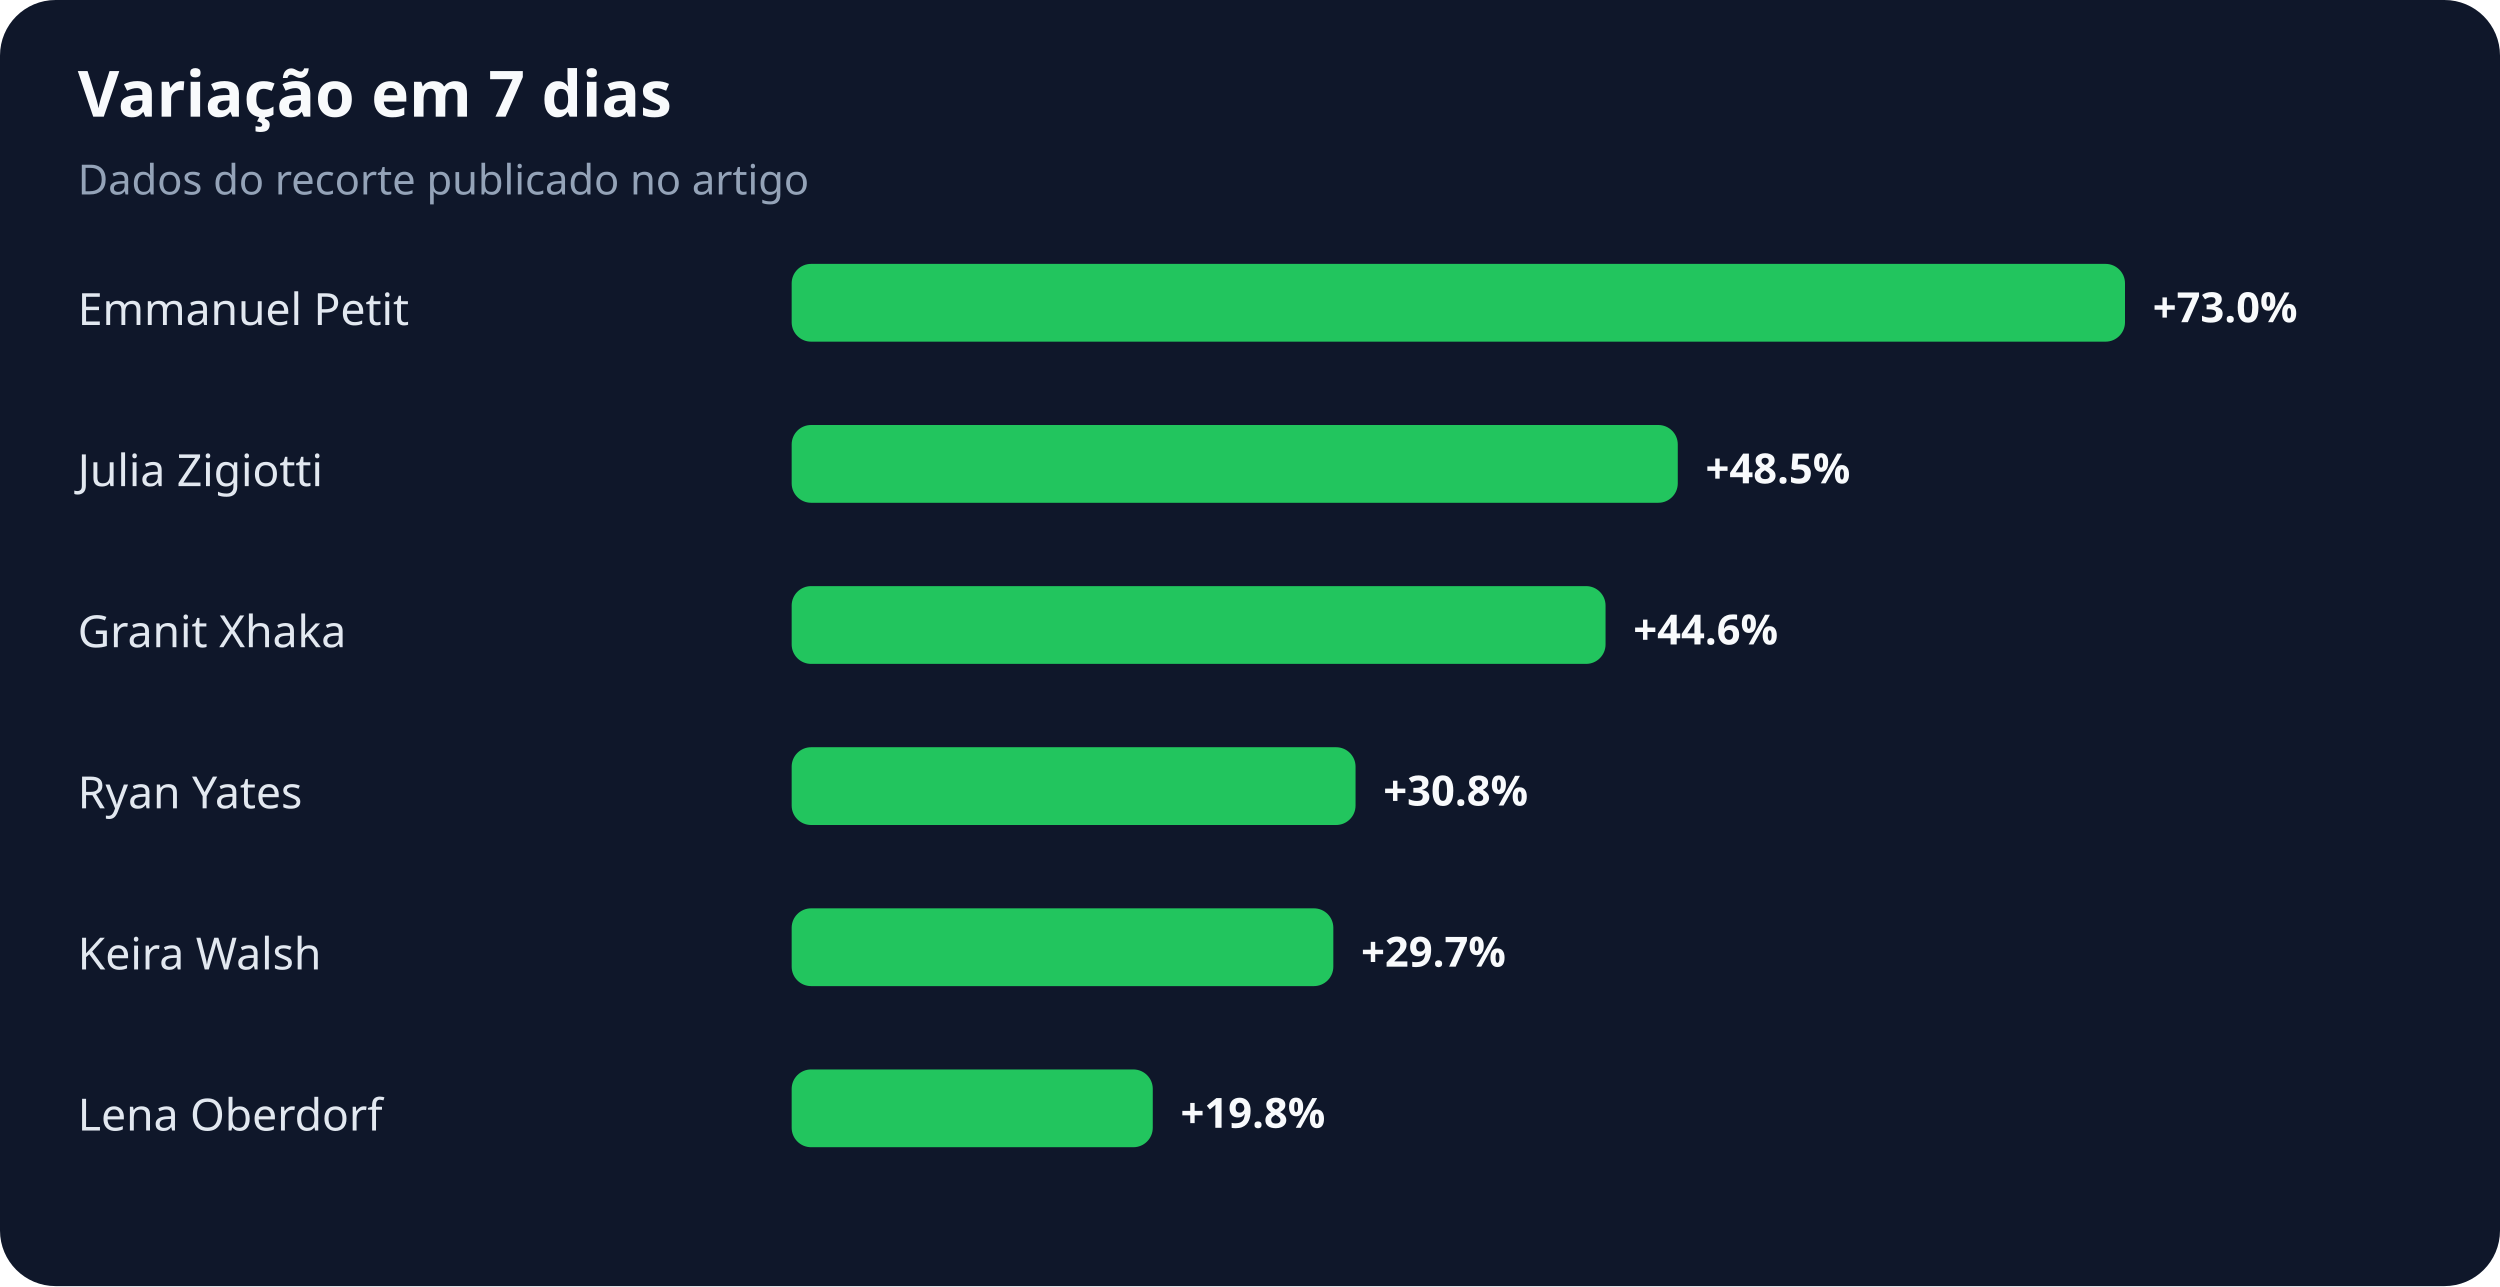
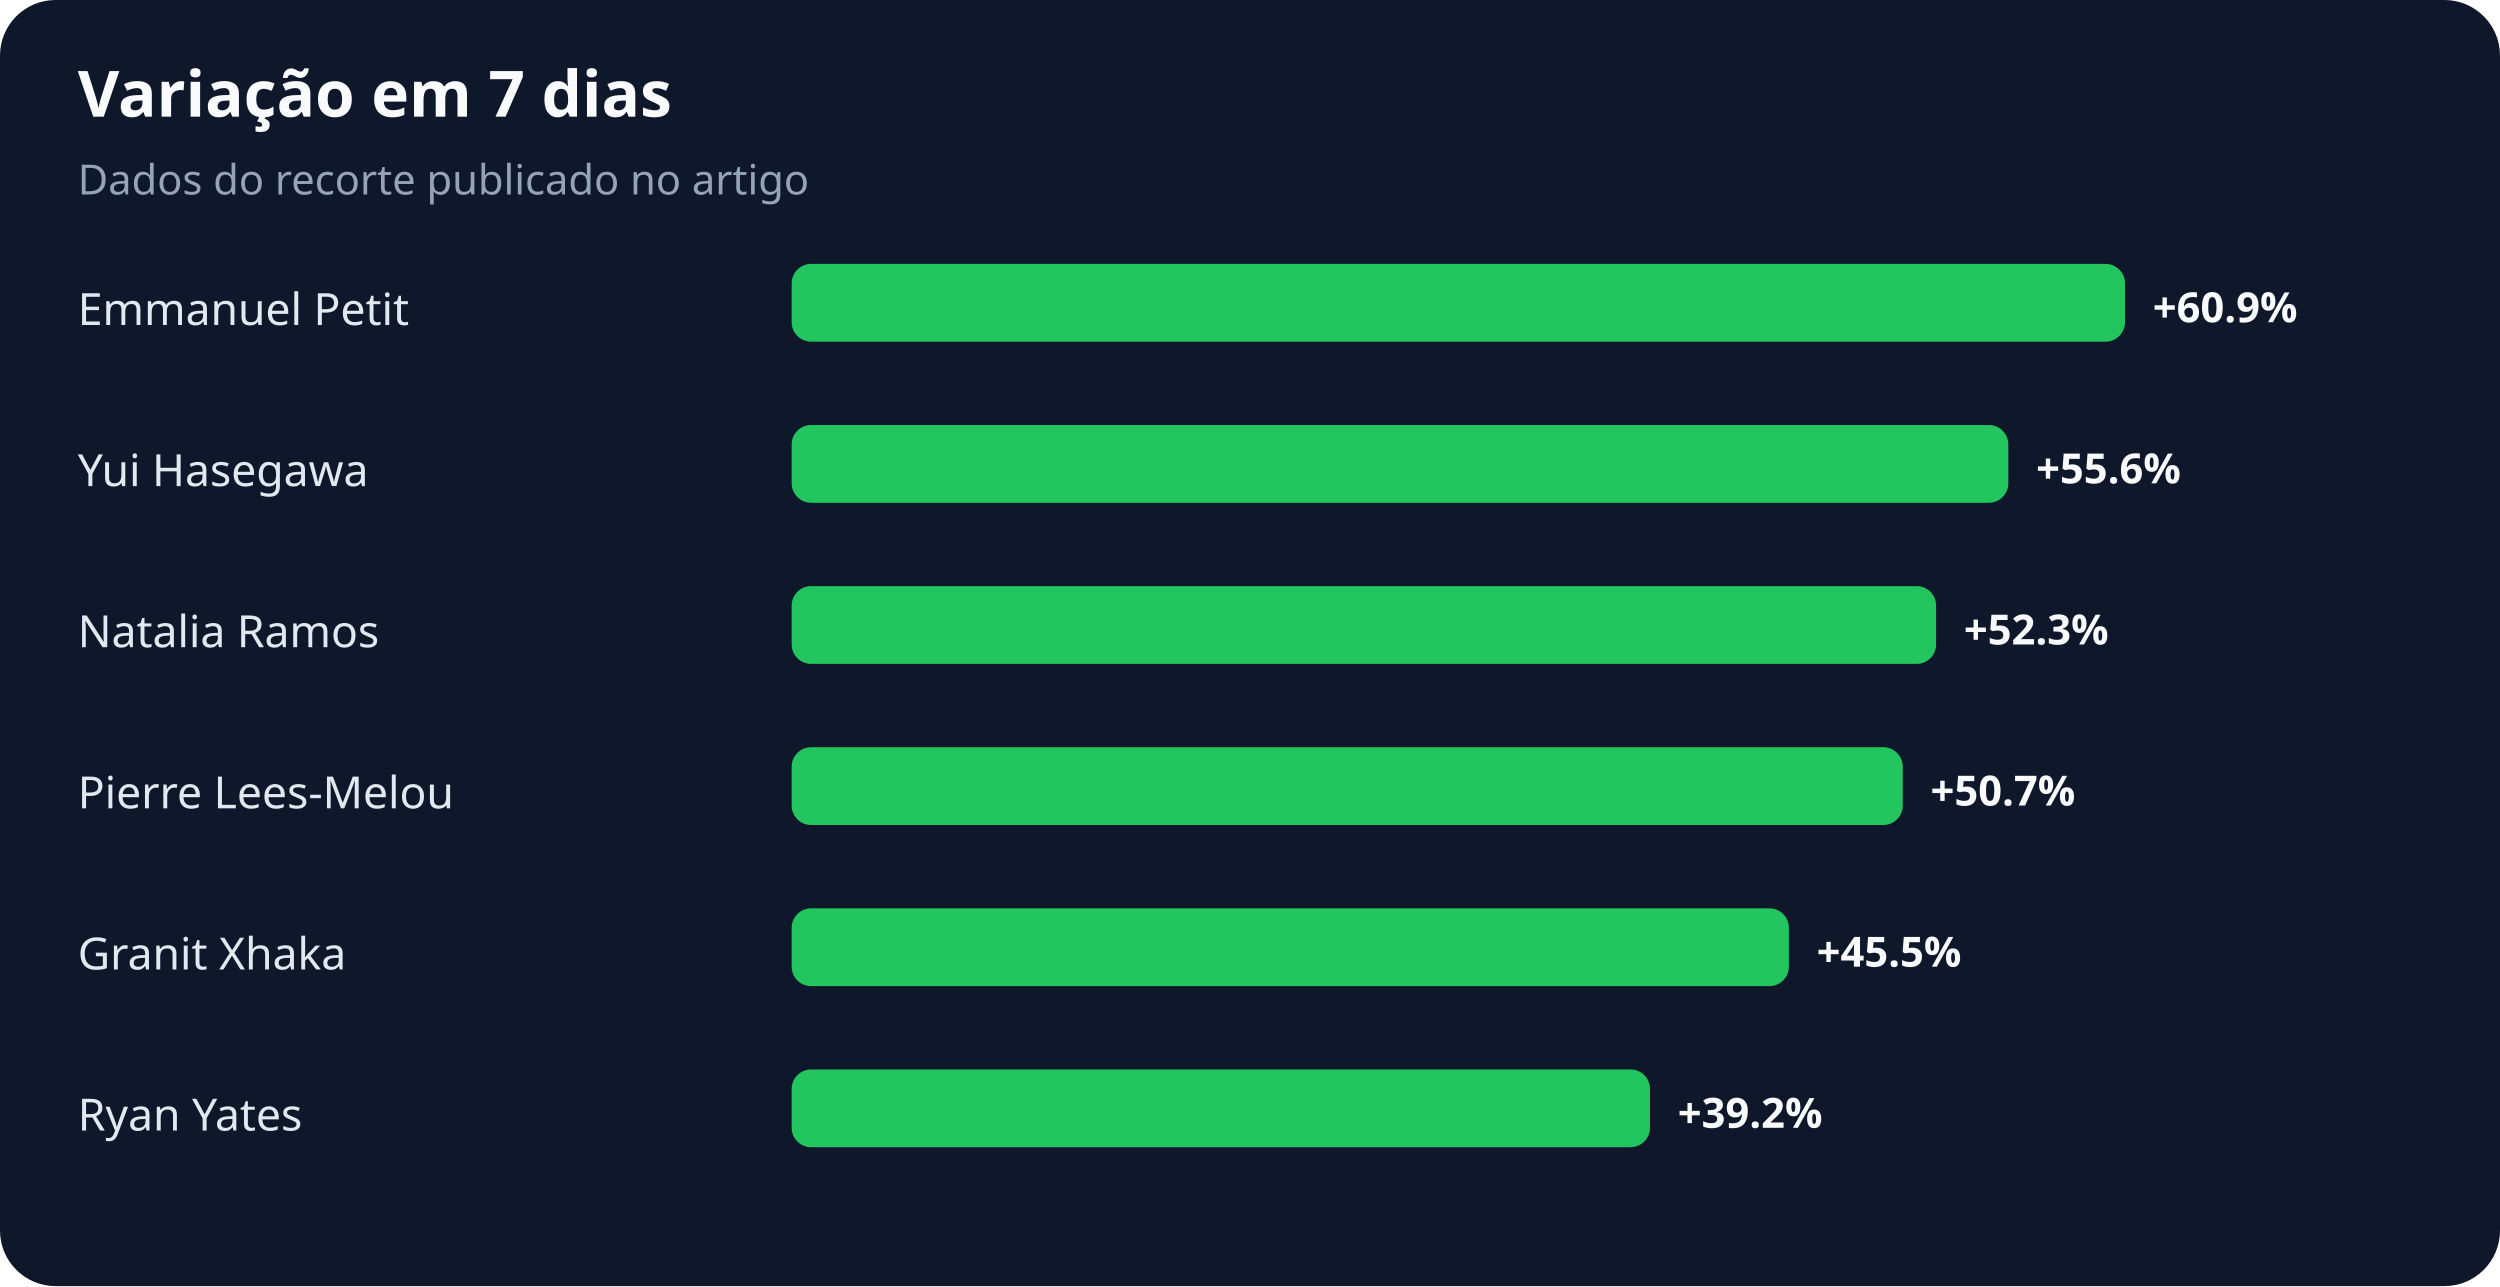
<svg xmlns="http://www.w3.org/2000/svg" width="900" height="463" viewBox="0 0 900 463" role="img" aria-labelledby="title desc">
  <rect width="100%" height="100%" rx="20" fill="#0f172a" />
  <text x="28" y="42" fill="#f8fafc" font-family="system-ui,sans-serif" font-size="23" font-weight="700">Variação em 7 dias</text>
  <text x="28" y="70" fill="#94a3b8" font-family="system-ui,sans-serif" font-size="15">Dados do recorte publicado no artigo</text>
  <text x="28" y="117" fill="#e2e8f0" font-family="system-ui,sans-serif" font-size="16">Emmanuel Petit</text>
  <rect x="285" y="95" width="480" height="28" rx="7" fill="#22c55e" />
-   <text x="775" y="116" fill="#f8fafc" font-family="system-ui,sans-serif" font-size="15" font-weight="700">+73.0%</text>
-   <text x="28" y="175" fill="#e2e8f0" font-family="system-ui,sans-serif" font-size="16">Julia Zigiotti</text>
-   <rect x="285" y="153" width="319" height="28" rx="7" fill="#22c55e" />
-   <text x="614" y="174" fill="#f8fafc" font-family="system-ui,sans-serif" font-size="15" font-weight="700">+48.5%</text>
-   <text x="28" y="233" fill="#e2e8f0" font-family="system-ui,sans-serif" font-size="16">Granit Xhaka</text>
-   <rect x="285" y="211" width="293" height="28" rx="7" fill="#22c55e" />
-   <text x="588" y="232" fill="#f8fafc" font-family="system-ui,sans-serif" font-size="15" font-weight="700">+44.6%</text>
-   <text x="28" y="291" fill="#e2e8f0" font-family="system-ui,sans-serif" font-size="16">Ryan Yates</text>
-   <rect x="285" y="269" width="203" height="28" rx="7" fill="#22c55e" />
-   <text x="498" y="290" fill="#f8fafc" font-family="system-ui,sans-serif" font-size="15" font-weight="700">+30.8%</text>
-   <text x="28" y="349" fill="#e2e8f0" font-family="system-ui,sans-serif" font-size="16">Keira Walsh</text>
-   <rect x="285" y="327" width="195" height="28" rx="7" fill="#22c55e" />
-   <text x="490" y="348" fill="#f8fafc" font-family="system-ui,sans-serif" font-size="15" font-weight="700">+29.7%</text>
-   <text x="28" y="407" fill="#e2e8f0" font-family="system-ui,sans-serif" font-size="16">Lena Oberdorf</text>
-   <rect x="285" y="385" width="130" height="28" rx="7" fill="#22c55e" />
-   <text x="425" y="406" fill="#f8fafc" font-family="system-ui,sans-serif" font-size="15" font-weight="700">+19.8%</text>
+   <text x="775" y="116" fill="#f8fafc" font-family="system-ui,sans-serif" font-size="15" font-weight="700">+60.9%</text>
+   <text x="28" y="175" fill="#e2e8f0" font-family="system-ui,sans-serif" font-size="16">Yui Hasegawa</text>
+   <rect x="285" y="153" width="438" height="28" rx="7" fill="#22c55e" />
+   <text x="733" y="174" fill="#f8fafc" font-family="system-ui,sans-serif" font-size="15" font-weight="700">+55.6%</text>
+   <text x="28" y="233" fill="#e2e8f0" font-family="system-ui,sans-serif" font-size="16">Natalia Ramos</text>
+   <rect x="285" y="211" width="412" height="28" rx="7" fill="#22c55e" />
+   <text x="707" y="232" fill="#f8fafc" font-family="system-ui,sans-serif" font-size="15" font-weight="700">+52.3%</text>
+   <text x="28" y="291" fill="#e2e8f0" font-family="system-ui,sans-serif" font-size="16">Pierre Lees-Melou</text>
+   <rect x="285" y="269" width="400" height="28" rx="7" fill="#22c55e" />
+   <text x="695" y="290" fill="#f8fafc" font-family="system-ui,sans-serif" font-size="15" font-weight="700">+50.7%</text>
+   <text x="28" y="349" fill="#e2e8f0" font-family="system-ui,sans-serif" font-size="16">Granit Xhaka</text>
+   <rect x="285" y="327" width="359" height="28" rx="7" fill="#22c55e" />
+   <text x="654" y="348" fill="#f8fafc" font-family="system-ui,sans-serif" font-size="15" font-weight="700">+45.5%</text>
+   <text x="28" y="407" fill="#e2e8f0" font-family="system-ui,sans-serif" font-size="16">Ryan Yates</text>
+   <rect x="285" y="385" width="309" height="28" rx="7" fill="#22c55e" />
+   <text x="604" y="406" fill="#f8fafc" font-family="system-ui,sans-serif" font-size="15" font-weight="700">+39.2%</text>
</svg>
